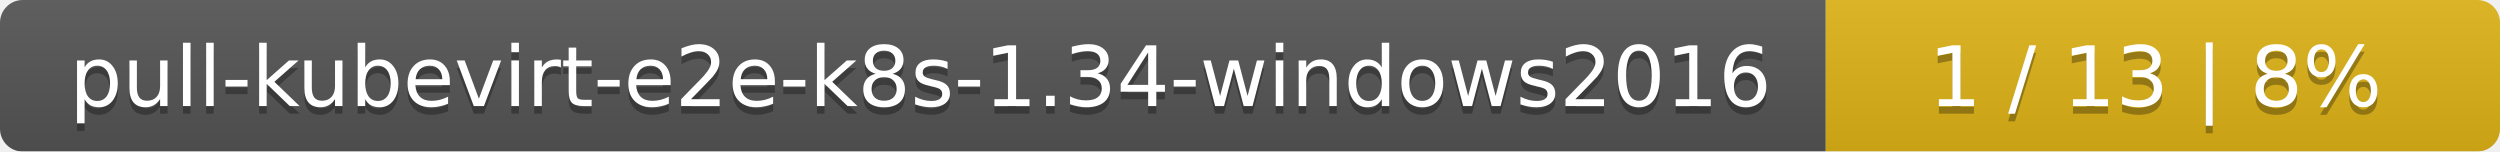
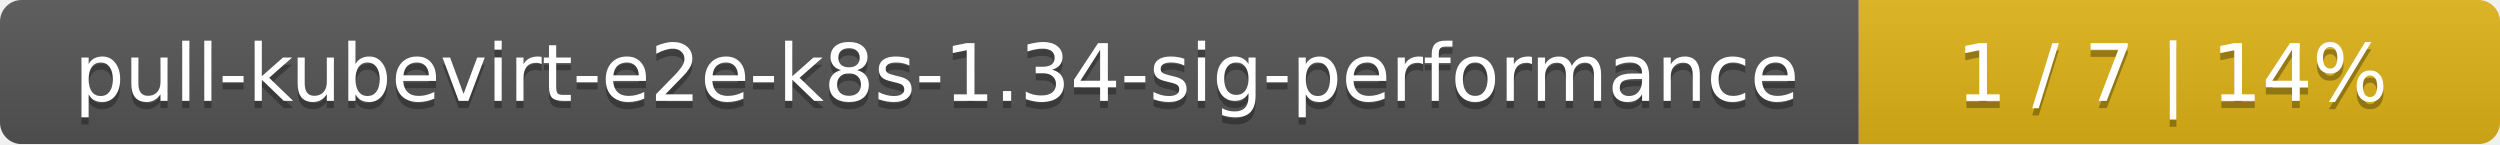
- <svg xmlns="http://www.w3.org/2000/svg" width="330" height="20">
+ <svg xmlns="http://www.w3.org/2000/svg" width="347" height="20">
  <linearGradient id="smooth" x2="0" y2="100%">
    <stop offset="0" stop-color="#bbb" stop-opacity=".1" />
    <stop offset="1" stop-opacity=".1" />
  </linearGradient>
  <mask id="round">
-     <rect width="330" height="20" rx="3" fill="#fff" />
+     <rect width="347" height="20" rx="3" fill="#fff" />
  </mask>
  <g mask="url(#round)">
-     <rect width="241" height="20" fill="#555" />
-     <rect x="241" width="89" height="20" fill="#dfb317" />
-     <rect width="330" height="20" fill="url(#smooth)" />
+     <rect width="258" height="20" fill="#555" />
+     <rect x="258" width="89" height="20" fill="#dfb317" />
+     <rect width="347" height="20" fill="url(#smooth)" />
  </g>
  <g fill="#fff" text-anchor="middle" font-family="DejaVu Sans,Verdana,Geneva,sans-serif" font-size="11">
-     <text x="121.5" y="15" fill="#010101" fill-opacity=".3">pull-kubevirt-e2e-k8s-1.34-windows2016</text>
-     <text x="121.5" y="14">pull-kubevirt-e2e-k8s-1.34-windows2016</text>
-     <text x="284.5" y="15" fill="#010101" fill-opacity=".3">1 / 13    |    8%</text>
-     <text x="284.5" y="14">1 / 13    |    8%</text>
+     <text x="130" y="15" fill="#010101" fill-opacity=".3">pull-kubevirt-e2e-k8s-1.34-sig-performance</text>
+     <text x="130" y="14">pull-kubevirt-e2e-k8s-1.34-sig-performance</text>
+     <text x="301.5" y="15" fill="#010101" fill-opacity=".3">1 / 7    |    14%</text>
+     <text x="301.5" y="14">1 / 7    |    14%</text>
  </g>
</svg>
